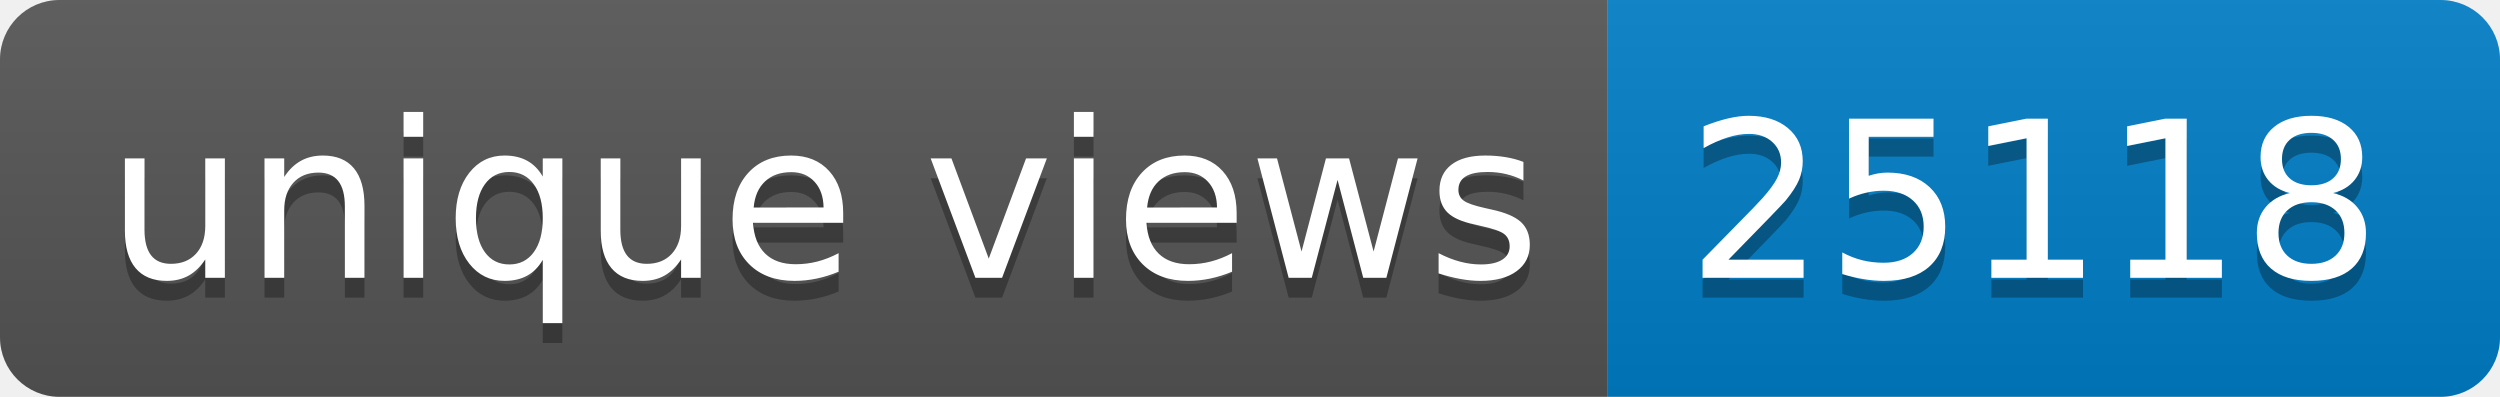
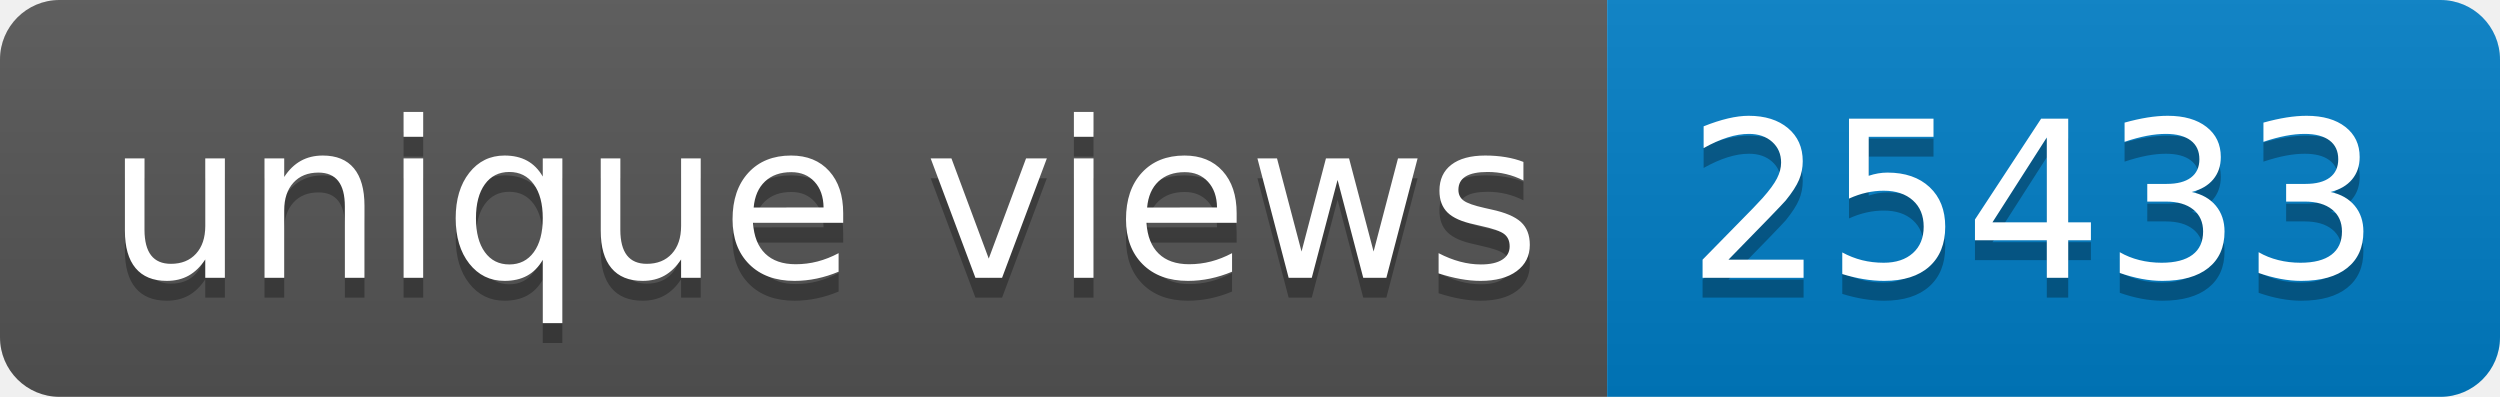
- <svg xmlns="http://www.w3.org/2000/svg" width="126" height="20" role="img" aria-label="unique views: 25118">
+ <svg xmlns="http://www.w3.org/2000/svg" width="126" height="20" role="img" aria-label="unique views: 25433">
  <linearGradient id="s" x2="0" y2="100%">
    <stop offset="0" stop-color="#bbb" stop-opacity=".1" />
    <stop offset="1" stop-opacity=".1" />
  </linearGradient>
  <clipPath id="r">
    <rect width="126" height="20" rx="3" fill="#fff" />
  </clipPath>
  <g clip-path="url(#r)">
    <rect width="81" height="20" fill="#555" />
    <rect x="81" width="45" height="20" fill="#007ec6" />
    <rect width="126" height="20" fill="url(#s)" />
  </g>
  <g fill="#fff" text-anchor="middle" font-family="Verdana,Geneva,DejaVu Sans,sans-serif" text-rendering="geometricPrecision" font-size="110">
    <text aria-hidden="true" x="415" y="150" fill="#010101" fill-opacity=".3" transform="scale(.1)" textLength="710">unique views</text>
    <text x="415" y="140" transform="scale(.1)" fill="#fff" textLength="710">unique views</text>
-     <text aria-hidden="true" x="1025" y="150" fill="#010101" fill-opacity=".3" transform="scale(.1)" textLength="350">25118</text>
-     <text x="1025" y="140" transform="scale(.1)" fill="#fff" textLength="350">25118</text>
+     <text aria-hidden="true" x="1025" y="150" fill="#010101" fill-opacity=".3" transform="scale(.1)" textLength="350">25433</text>
+     <text x="1025" y="140" transform="scale(.1)" fill="#fff" textLength="350">25433</text>
  </g>
</svg>
